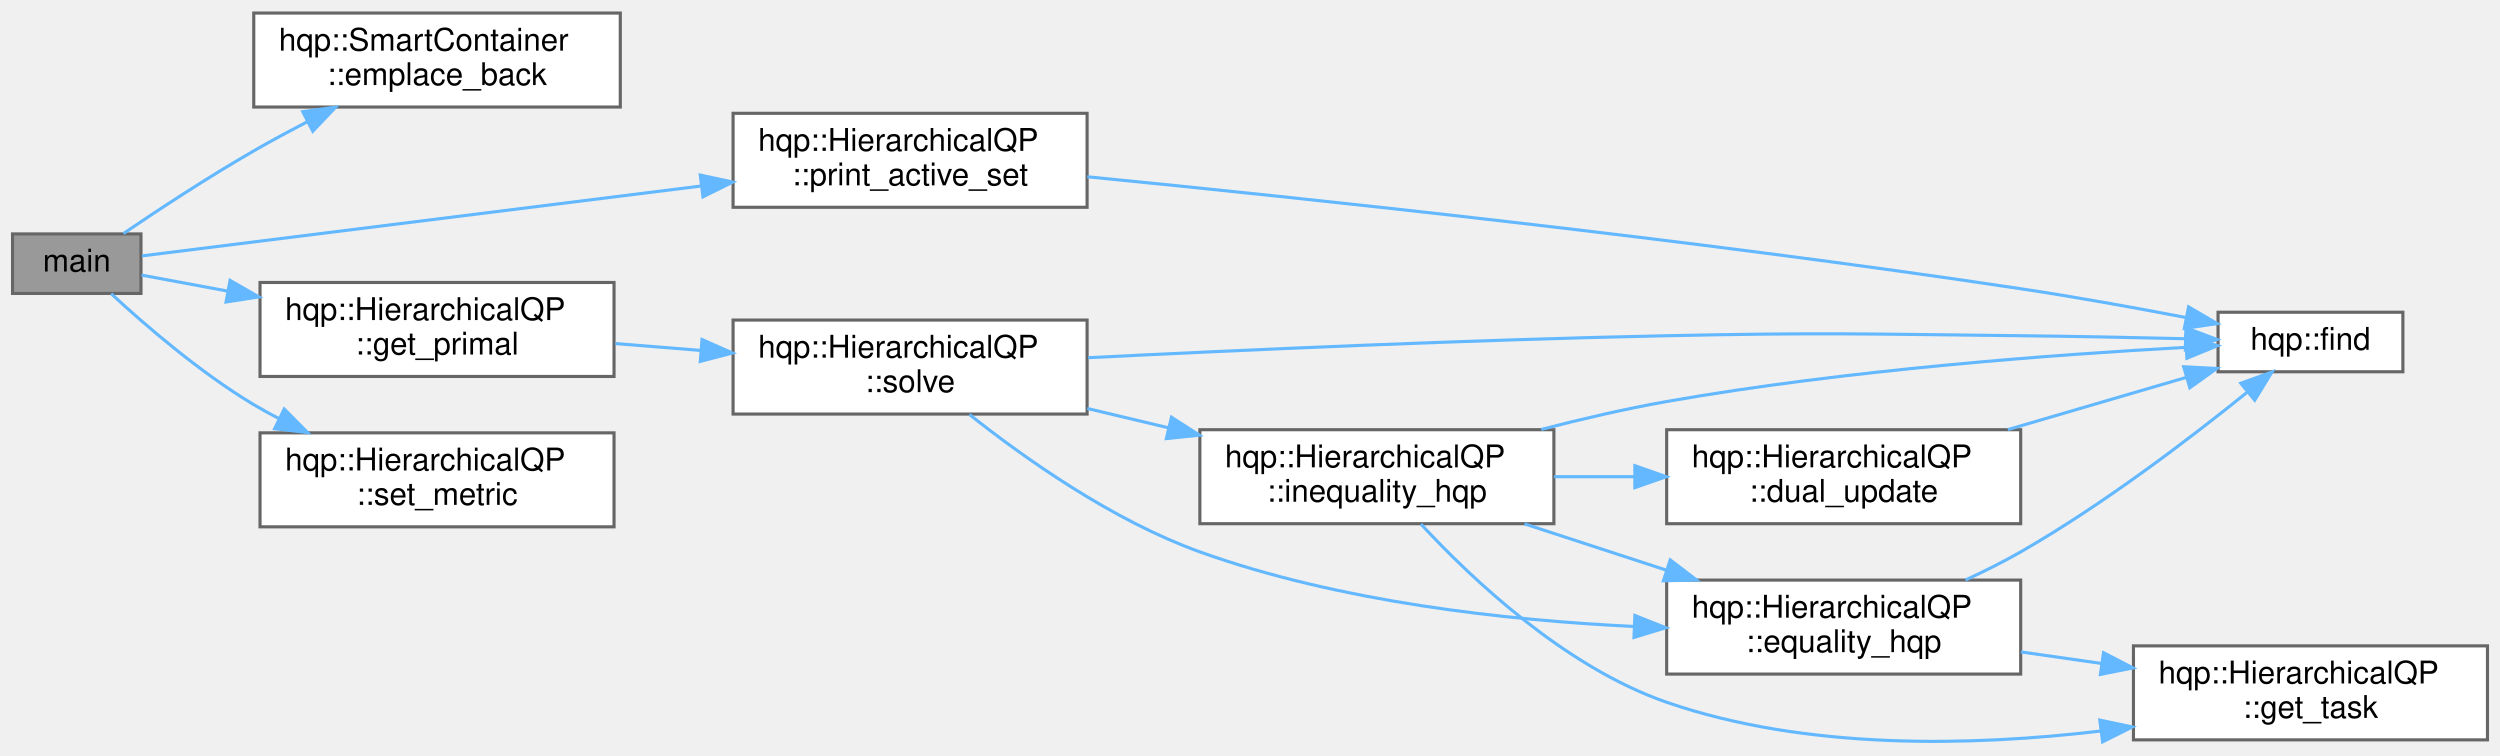
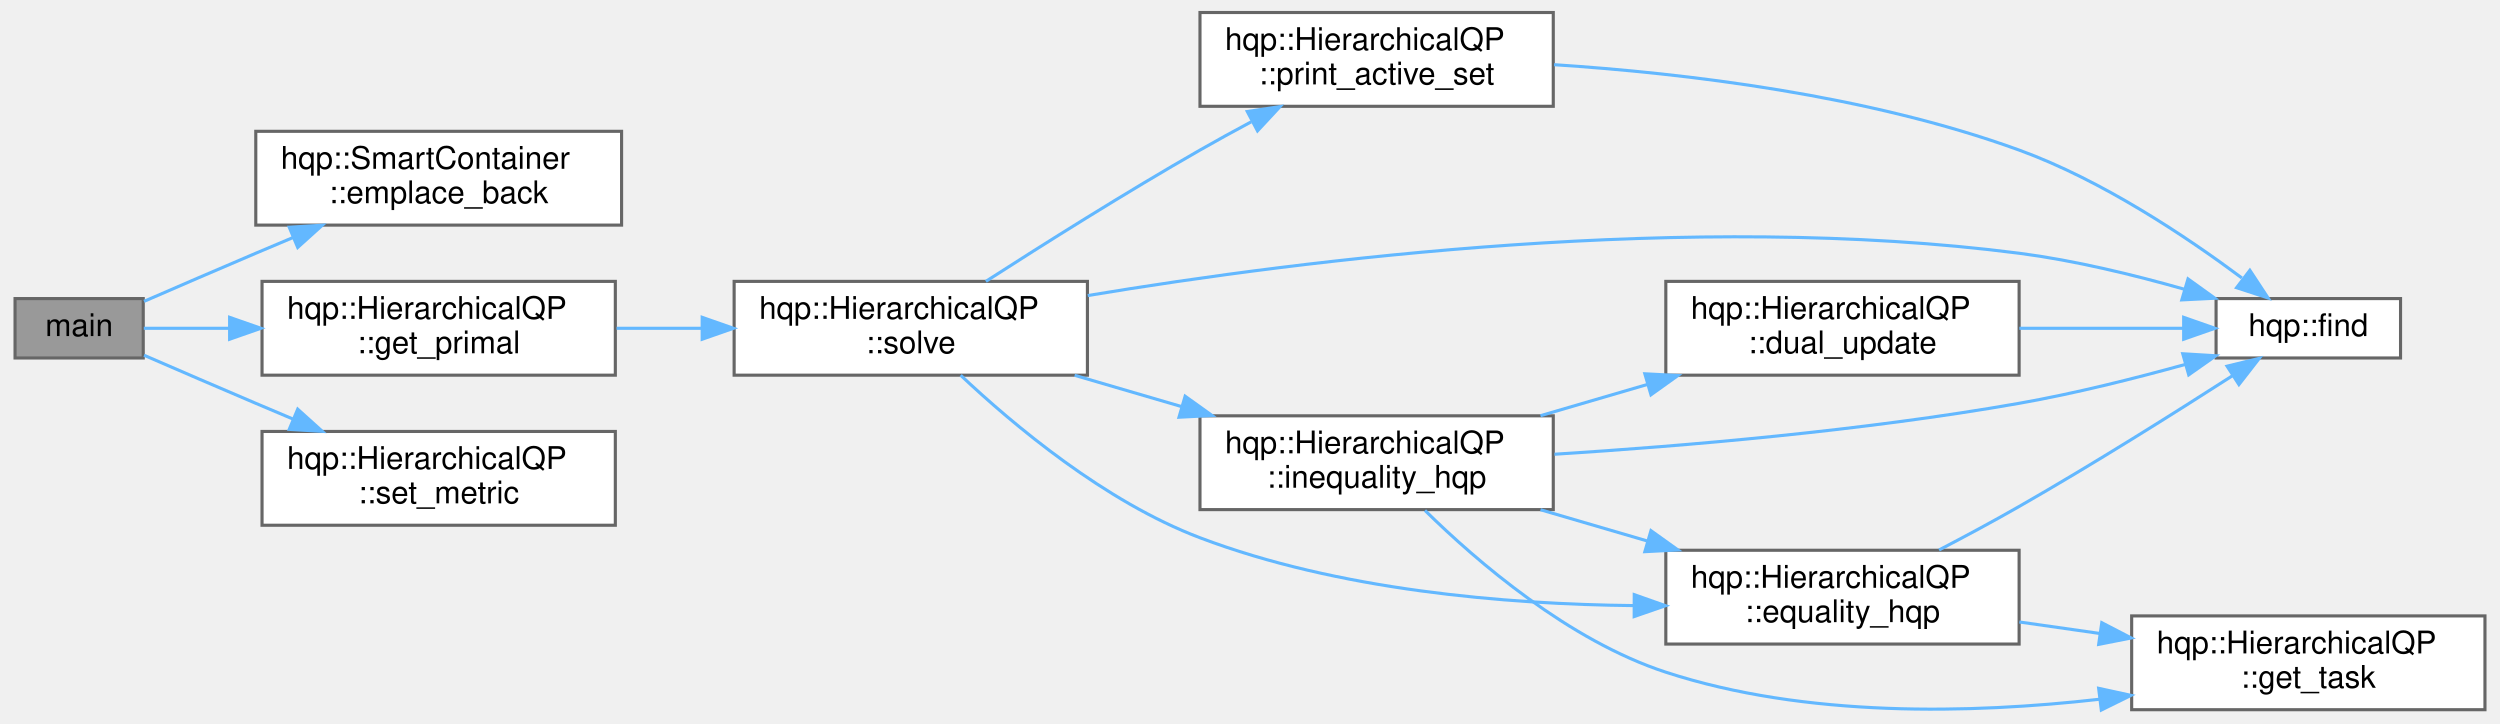
- <svg xmlns="http://www.w3.org/2000/svg" xmlns:xlink="http://www.w3.org/1999/xlink" width="798pt" height="241pt" viewBox="0.00 0.00 798.00 240.67">
-   <g id="graph0" class="graph" transform="scale(1 1) rotate(0) translate(4 236.67)">
+ <svg xmlns="http://www.w3.org/2000/svg" xmlns:xlink="http://www.w3.org/1999/xlink" width="798pt" height="231pt" viewBox="0.00 0.00 798.00 231.47">
+   <g id="graph0" class="graph" transform="scale(1 1) rotate(0) translate(4 227.47)">
    <g id="node1" class="node">
      <g id="a_node1">
        <a xlink:title=" ">
-           <polygon fill="#999999" stroke="#666666" points="41,-162.17 0,-162.17 0,-143.17 41,-143.17 41,-162.17" />
-           <text text-anchor="middle" x="20.5" y="-150.17" font-family="Helvetica,sans-Serif" font-size="10.00">main</text>
+           <polygon fill="#999999" stroke="#666666" points="41,-131.97 0,-131.97 0,-112.97 41,-112.97 41,-131.97" />
+           <text text-anchor="middle" x="20.5" y="-119.97" font-family="Helvetica,sans-Serif" font-size="10.00">main</text>
        </a>
      </g>
    </g>
    <g id="node2" class="node">
      <g id="a_node2">
        <a xlink:href="classhqp_1_1SmartContainer.html#a535f6fa2534bccb4d47b52962e82a4ab" target="_top" xlink:title=" ">
-           <polygon fill="white" stroke="#666666" points="194,-232.67 77,-232.67 77,-202.67 194,-202.67 194,-232.67" />
-           <text text-anchor="start" x="85" y="-220.67" font-family="Helvetica,sans-Serif" font-size="10.00">hqp::SmartContainer</text>
-           <text text-anchor="middle" x="135.5" y="-209.67" font-family="Helvetica,sans-Serif" font-size="10.00">::emplace_back</text>
+           <polygon fill="white" stroke="#666666" points="194,-185.47 77,-185.47 77,-155.47 194,-155.47 194,-185.47" />
+           <text text-anchor="start" x="85" y="-173.47" font-family="Helvetica,sans-Serif" font-size="10.00">hqp::SmartContainer</text>
+           <text text-anchor="middle" x="135.5" y="-162.47" font-family="Helvetica,sans-Serif" font-size="10.00">::emplace_back</text>
        </a>
      </g>
    </g>
    <g id="edge1" class="edge">
-       <path fill="none" stroke="#63b8ff" d="M35.38,-162.28C46.45,-169.79 62.46,-180.32 77,-188.67 82.47,-191.82 88.33,-194.98 94.13,-198.01" />
-       <polygon fill="#63b8ff" stroke="#63b8ff" points="92.64,-201.18 103.14,-202.63 95.84,-194.95 92.64,-201.18" />
+       <path fill="none" stroke="#63b8ff" d="M41.25,-131.08C51.84,-135.68 65.12,-141.42 77,-146.47 80.86,-148.11 84.88,-149.8 88.91,-151.5" />
+       <polygon fill="#63b8ff" stroke="#63b8ff" points="87.7,-154.79 98.28,-155.43 90.41,-148.33 87.7,-154.79" />
    </g>
    <g id="node3" class="node">
      <g id="a_node3">
        <a xlink:href="classhqp_1_1HierarchicalQP.html#afd188fe690d31e139bdb9ed95b8acf01" target="_top" xlink:title="Computes and retrieves the primal solution.">
-           <polygon fill="white" stroke="#666666" points="192,-146.67 79,-146.67 79,-116.67 192,-116.67 192,-146.67" />
-           <text text-anchor="start" x="87" y="-134.67" font-family="Helvetica,sans-Serif" font-size="10.00">hqp::HierarchicalQP</text>
-           <text text-anchor="middle" x="135.5" y="-123.67" font-family="Helvetica,sans-Serif" font-size="10.00">::get_primal</text>
+           <polygon fill="white" stroke="#666666" points="192,-137.47 79,-137.47 79,-107.47 192,-107.47 192,-137.47" />
+           <text text-anchor="start" x="87" y="-125.47" font-family="Helvetica,sans-Serif" font-size="10.00">hqp::HierarchicalQP</text>
+           <text text-anchor="middle" x="135.5" y="-114.47" font-family="Helvetica,sans-Serif" font-size="10.00">::get_primal</text>
        </a>
      </g>
    </g>
    <g id="edge2" class="edge">
-       <path fill="none" stroke="#63b8ff" d="M41.18,-149.02C49.06,-147.55 58.62,-145.78 68.58,-143.93" />
-       <polygon fill="#63b8ff" stroke="#63b8ff" points="69.44,-147.33 78.63,-142.06 68.16,-140.44 69.44,-147.33" />
+       <path fill="none" stroke="#63b8ff" d="M41.18,-122.47C49.06,-122.47 58.62,-122.47 68.58,-122.47" />
+       <polygon fill="#63b8ff" stroke="#63b8ff" points="68.63,-125.97 78.63,-122.47 68.63,-118.97 68.63,-125.97" />
+     </g>
+     <g id="node11" class="node">
+       <g id="a_node11">
+         <a xlink:href="classhqp_1_1HierarchicalQP.html#a126f16766c7f830ac0b5778a9ea4b7c2" target="_top" xlink:title="Sets the metric matrix used to define the quadratic cost.">
+           <polygon fill="white" stroke="#666666" points="192,-89.47 79,-89.47 79,-59.47 192,-59.47 192,-89.47" />
+           <text text-anchor="start" x="87" y="-77.47" font-family="Helvetica,sans-Serif" font-size="10.00">hqp::HierarchicalQP</text>
+           <text text-anchor="middle" x="135.5" y="-66.47" font-family="Helvetica,sans-Serif" font-size="10.00">::set_metric</text>
+         </a>
+       </g>
+     </g>
+     <g id="edge16" class="edge">
+       <path fill="none" stroke="#63b8ff" d="M41.25,-113.85C51.84,-109.25 65.12,-103.52 77,-98.47 80.86,-96.82 84.88,-95.13 88.91,-93.43" />
+       <polygon fill="#63b8ff" stroke="#63b8ff" points="90.41,-96.6 98.28,-89.5 87.7,-90.14 90.41,-96.6" />
+     </g>
+     <g id="node4" class="node">
+       <g id="a_node4">
+         <a xlink:href="classhqp_1_1HierarchicalQP.html#adac78a9cc96e9d4f311b9ef72acd7ebd" target="_top" xlink:title="Solves the overall HQP by combining tasks.">
+           <polygon fill="white" stroke="#666666" points="343,-137.47 230,-137.47 230,-107.47 343,-107.47 343,-137.47" />
+           <text text-anchor="start" x="238" y="-125.47" font-family="Helvetica,sans-Serif" font-size="10.00">hqp::HierarchicalQP</text>
+           <text text-anchor="middle" x="286.5" y="-114.47" font-family="Helvetica,sans-Serif" font-size="10.00">::solve</text>
+         </a>
+       </g>
+     </g>
+     <g id="edge3" class="edge">
+       <path fill="none" stroke="#63b8ff" d="M192.41,-122.47C201.29,-122.47 210.54,-122.47 219.62,-122.47" />
+       <polygon fill="#63b8ff" stroke="#63b8ff" points="219.78,-125.97 229.78,-122.47 219.78,-118.97 219.78,-125.97" />
+     </g>
+     <g id="node5" class="node">
+       <g id="a_node5">
+         <a xlink:href="classhqp_1_1HierarchicalQP.html#add4448ad1c21585e607457463016a027" target="_top" xlink:title="Handles equality constraint resolution.">
+           <polygon fill="white" stroke="#666666" points="641,-51.47 528,-51.47 528,-21.47 641,-21.47 641,-51.47" />
+           <text text-anchor="start" x="536" y="-39.47" font-family="Helvetica,sans-Serif" font-size="10.00">hqp::HierarchicalQP</text>
+           <text text-anchor="middle" x="584.5" y="-28.47" font-family="Helvetica,sans-Serif" font-size="10.00">::equality_hqp</text>
+         </a>
+       </g>
+     </g>
+     <g id="edge4" class="edge">
+       <path fill="none" stroke="#63b8ff" d="M302.45,-107.45C319.39,-91.49 348.62,-66.98 379,-55.47 423.26,-38.69 476.61,-34.2 517.72,-33.77" />
+       <polygon fill="#63b8ff" stroke="#63b8ff" points="517.9,-37.27 527.89,-33.74 517.88,-30.27 517.9,-37.27" />
+     </g>
+     <g id="node6" class="node">
+       <g id="a_node6">
+         <a xlink:href="namespacehqp.html#ab85e1340e7fee0a8d13730c50a970ceb" target="_top" xlink:title=" ">
+           <polygon fill="white" stroke="#666666" points="763,-131.97 704,-131.97 704,-112.97 763,-112.97 763,-131.97" />
+           <text text-anchor="middle" x="733.5" y="-119.97" font-family="Helvetica,sans-Serif" font-size="10.00">hqp::find</text>
+         </a>
+       </g>
+     </g>
+     <g id="edge7" class="edge">
+       <path fill="none" stroke="#63b8ff" d="M343.11,-132.94C412.92,-144.56 536.22,-159.98 641,-146.47 658.67,-144.19 677.8,-139.53 693.97,-134.92" />
+       <polygon fill="#63b8ff" stroke="#63b8ff" points="695.02,-138.26 703.62,-132.08 693.04,-131.55 695.02,-138.26" />
+     </g>
+     <g id="node8" class="node">
+       <g id="a_node8">
+         <a xlink:href="classhqp_1_1HierarchicalQP.html#aaf6df9e4aa247e25e1ff253bd6501028" target="_top" xlink:title="Handles inequality constrained tasks.">
+           <polygon fill="white" stroke="#666666" points="492,-94.47 379,-94.47 379,-64.47 492,-64.47 492,-94.47" />
+           <text text-anchor="start" x="387" y="-82.47" font-family="Helvetica,sans-Serif" font-size="10.00">hqp::HierarchicalQP</text>
+           <text text-anchor="middle" x="435.5" y="-71.47" font-family="Helvetica,sans-Serif" font-size="10.00">::inequality_hqp</text>
+         </a>
+       </g>
+     </g>
+     <g id="edge8" class="edge">
+       <path fill="none" stroke="#63b8ff" d="M338.91,-107.43C349.93,-104.21 361.67,-100.77 373.02,-97.45" />
+       <polygon fill="#63b8ff" stroke="#63b8ff" points="374.25,-100.74 382.87,-94.57 372.29,-94.02 374.25,-100.74" />
    </g>
    <g id="node10" class="node">
      <g id="a_node10">
-         <a xlink:href="classhqp_1_1HierarchicalQP.html#aae5aaeddac67302f310f34bfa3eb66c4" target="_top" xlink:title="Outputs the active set details to the console.">
-           <polygon fill="white" stroke="#666666" points="343,-200.67 230,-200.67 230,-170.67 343,-170.67 343,-200.67" />
-           <text text-anchor="start" x="238" y="-188.67" font-family="Helvetica,sans-Serif" font-size="10.00">hqp::HierarchicalQP</text>
-           <text text-anchor="middle" x="286.5" y="-177.67" font-family="Helvetica,sans-Serif" font-size="10.00">::print_active_set</text>
+         <a xlink:href="classhqp_1_1HierarchicalQP.html#af25299ca77e16f5f9cb02cad264224a9" target="_top" xlink:title="Outputs the active set details to the console.">
+           <polygon fill="white" stroke="#666666" points="492,-223.47 379,-223.47 379,-193.47 492,-193.47 492,-223.47" />
+           <text text-anchor="start" x="387" y="-211.47" font-family="Helvetica,sans-Serif" font-size="10.00">hqp::HierarchicalQP</text>
+           <text text-anchor="middle" x="435.5" y="-200.47" font-family="Helvetica,sans-Serif" font-size="10.00">::print_active_set</text>
        </a>
      </g>
    </g>
    <g id="edge14" class="edge">
-       <path fill="none" stroke="#63b8ff" d="M41.34,-155.16C78.75,-159.83 161.21,-170.14 219.94,-177.48" />
-       <polygon fill="#63b8ff" stroke="#63b8ff" points="219.52,-180.96 229.88,-178.72 220.39,-174.01 219.52,-180.96" />
-     </g>
-     <g id="node11" class="node">
-       <g id="a_node11">
-         <a xlink:href="classhqp_1_1HierarchicalQP.html#a126f16766c7f830ac0b5778a9ea4b7c2" target="_top" xlink:title="Sets the metric matrix used to define the quadratic cost.">
-           <polygon fill="white" stroke="#666666" points="192,-98.67 79,-98.67 79,-68.67 192,-68.67 192,-98.67" />
-           <text text-anchor="start" x="87" y="-86.67" font-family="Helvetica,sans-Serif" font-size="10.00">hqp::HierarchicalQP</text>
-           <text text-anchor="middle" x="135.5" y="-75.67" font-family="Helvetica,sans-Serif" font-size="10.00">::set_metric</text>
-         </a>
-       </g>
-     </g>
-     <g id="edge16" class="edge">
-       <path fill="none" stroke="#63b8ff" d="M31.47,-143.1C42.1,-133.26 59.75,-117.98 77,-107.67 79.61,-106.12 82.34,-104.61 85.13,-103.17" />
-       <polygon fill="#63b8ff" stroke="#63b8ff" points="86.72,-106.28 94.18,-98.76 83.66,-99.99 86.72,-106.28" />
-     </g>
-     <g id="node4" class="node">
-       <g id="a_node4">
-         <a xlink:href="classhqp_1_1HierarchicalQP.html#adac78a9cc96e9d4f311b9ef72acd7ebd" target="_top" xlink:title="Solves the overall HQP by combining tasks.">
-           <polygon fill="white" stroke="#666666" points="343,-134.67 230,-134.67 230,-104.67 343,-104.67 343,-134.67" />
-           <text text-anchor="start" x="238" y="-122.67" font-family="Helvetica,sans-Serif" font-size="10.00">hqp::HierarchicalQP</text>
-           <text text-anchor="middle" x="286.5" y="-111.67" font-family="Helvetica,sans-Serif" font-size="10.00">::solve</text>
-         </a>
-       </g>
-     </g>
-     <g id="edge3" class="edge">
-       <path fill="none" stroke="#63b8ff" d="M192.41,-127.17C201.29,-126.46 210.54,-125.71 219.62,-124.98" />
-       <polygon fill="#63b8ff" stroke="#63b8ff" points="220.09,-128.45 229.78,-124.16 219.53,-121.48 220.09,-128.45" />
-     </g>
-     <g id="node5" class="node">
-       <g id="a_node5">
-         <a xlink:href="classhqp_1_1HierarchicalQP.html#add4448ad1c21585e607457463016a027" target="_top" xlink:title="Handles equality constraint resolution.">
-           <polygon fill="white" stroke="#666666" points="641,-51.67 528,-51.67 528,-21.67 641,-21.67 641,-51.67" />
-           <text text-anchor="start" x="536" y="-39.67" font-family="Helvetica,sans-Serif" font-size="10.00">hqp::HierarchicalQP</text>
-           <text text-anchor="middle" x="584.5" y="-28.67" font-family="Helvetica,sans-Serif" font-size="10.00">::equality_hqp</text>
-         </a>
-       </g>
-     </g>
-     <g id="edge4" class="edge">
-       <path fill="none" stroke="#63b8ff" d="M305.44,-104.53C322.98,-90.62 351.07,-70.7 379,-60.67 423.51,-44.69 476.62,-38.82 517.57,-36.87" />
-       <polygon fill="#63b8ff" stroke="#63b8ff" points="517.85,-40.37 527.7,-36.46 517.57,-33.37 517.85,-40.37" />
-     </g>
-     <g id="node6" class="node">
-       <g id="a_node6">
-         <a xlink:href="namespacehqp.html#ab85e1340e7fee0a8d13730c50a970ceb" target="_top" xlink:title=" ">
-           <polygon fill="white" stroke="#666666" points="763,-137.17 704,-137.17 704,-118.17 763,-118.17 763,-137.17" />
-           <text text-anchor="middle" x="733.5" y="-125.17" font-family="Helvetica,sans-Serif" font-size="10.00">hqp::find</text>
-         </a>
-       </g>
-     </g>
-     <g id="edge7" class="edge">
-       <path fill="none" stroke="#63b8ff" d="M343.36,-122.66C392.09,-125.1 464.7,-128.36 528,-129.67 578.21,-130.72 590.78,-130.22 641,-129.67 658.2,-129.49 677.22,-129.1 693.45,-128.72" />
-       <polygon fill="#63b8ff" stroke="#63b8ff" points="693.74,-132.21 703.66,-128.47 693.57,-125.21 693.74,-132.21" />
-     </g>
-     <g id="node8" class="node">
-       <g id="a_node8">
-         <a xlink:href="classhqp_1_1HierarchicalQP.html#aaf6df9e4aa247e25e1ff253bd6501028" target="_top" xlink:title="Handles inequality constrained tasks.">
-           <polygon fill="white" stroke="#666666" points="492,-99.67 379,-99.67 379,-69.67 492,-69.67 492,-99.67" />
-           <text text-anchor="start" x="387" y="-87.67" font-family="Helvetica,sans-Serif" font-size="10.00">hqp::HierarchicalQP</text>
-           <text text-anchor="middle" x="435.5" y="-76.67" font-family="Helvetica,sans-Serif" font-size="10.00">::inequality_hqp</text>
-         </a>
-       </g>
-     </g>
-     <g id="edge8" class="edge">
-       <path fill="none" stroke="#63b8ff" d="M343.07,-106.44C351.49,-104.44 360.24,-102.36 368.84,-100.31" />
-       <polygon fill="#63b8ff" stroke="#63b8ff" points="369.93,-103.65 378.85,-97.93 368.31,-96.84 369.93,-103.65" />
+       <path fill="none" stroke="#63b8ff" d="M310.52,-137.48C328.85,-149.27 355.28,-165.91 379,-179.47 384.26,-182.47 389.86,-185.55 395.4,-188.51" />
+       <polygon fill="#63b8ff" stroke="#63b8ff" points="394.13,-191.8 404.61,-193.37 397.4,-185.61 394.13,-191.8" />
    </g>
    <g id="edge5" class="edge">
-       <path fill="none" stroke="#63b8ff" d="M623.38,-51.7C629.38,-54.46 635.44,-57.49 641,-60.67 667.43,-75.81 695.33,-97.12 713.27,-111.61" />
-       <polygon fill="#63b8ff" stroke="#63b8ff" points="711.27,-114.5 721.23,-118.12 715.7,-109.08 711.27,-114.5" />
+       <path fill="none" stroke="#63b8ff" d="M615.39,-51.56C623.75,-55.92 632.79,-60.77 641,-65.47 664.63,-78.97 690.94,-95.53 709.26,-107.31" />
+       <polygon fill="#63b8ff" stroke="#63b8ff" points="707.51,-110.35 717.81,-112.84 711.31,-104.47 707.51,-110.35" />
    </g>
    <g id="node7" class="node">
      <g id="a_node7">
        <a xlink:href="classhqp_1_1HierarchicalQP.html#a69f7398b0f10bcc38452b0acf12f9997" target="_top" xlink:title="Retrieves task data.">
-           <polygon fill="white" stroke="#666666" points="790,-30.67 677,-30.67 677,-0.67 790,-0.67 790,-30.67" />
-           <text text-anchor="start" x="685" y="-18.67" font-family="Helvetica,sans-Serif" font-size="10.00">hqp::HierarchicalQP</text>
-           <text text-anchor="middle" x="733.5" y="-7.67" font-family="Helvetica,sans-Serif" font-size="10.00">::get_task</text>
+           <polygon fill="white" stroke="#666666" points="790,-30.47 677,-30.47 677,-0.47 790,-0.47 790,-30.47" />
+           <text text-anchor="start" x="685" y="-18.47" font-family="Helvetica,sans-Serif" font-size="10.00">hqp::HierarchicalQP</text>
+           <text text-anchor="middle" x="733.5" y="-7.47" font-family="Helvetica,sans-Serif" font-size="10.00">::get_task</text>
        </a>
      </g>
    </g>
    <g id="edge6" class="edge">
-       <path fill="none" stroke="#63b8ff" d="M641.07,-28.74C649.49,-27.53 658.24,-26.28 666.84,-25.05" />
-       <polygon fill="#63b8ff" stroke="#63b8ff" points="667.44,-28.5 676.85,-23.63 666.45,-21.57 667.44,-28.5" />
+       <path fill="none" stroke="#63b8ff" d="M641.07,-28.53C649.49,-27.33 658.24,-26.08 666.84,-24.85" />
+       <polygon fill="#63b8ff" stroke="#63b8ff" points="667.44,-28.3 676.85,-23.42 666.45,-21.37 667.44,-28.3" />
    </g>
    <g id="edge11" class="edge">
-       <path fill="none" stroke="#63b8ff" d="M482.61,-69.62C496.97,-64.93 512.97,-59.7 527.91,-54.83" />
-       <polygon fill="#63b8ff" stroke="#63b8ff" points="529.14,-58.11 537.56,-51.68 526.96,-51.45 529.14,-58.11" />
+       <path fill="none" stroke="#63b8ff" d="M487.91,-64.43C498.93,-61.21 510.67,-57.77 522.02,-54.45" />
+       <polygon fill="#63b8ff" stroke="#63b8ff" points="523.25,-57.74 531.87,-51.57 521.29,-51.02 523.25,-57.74" />
    </g>
    <g id="edge12" class="edge">
-       <path fill="none" stroke="#63b8ff" d="M487.95,-99.75C500.93,-103.11 514.9,-106.36 528,-108.67 585.18,-118.76 652.35,-123.7 693.67,-125.96" />
-       <polygon fill="#63b8ff" stroke="#63b8ff" points="693.68,-129.47 703.85,-126.5 694.05,-122.48 693.68,-129.47" />
+       <path fill="none" stroke="#63b8ff" d="M492.38,-82.18C533.67,-84.79 591.14,-89.67 641,-98.47 658.68,-101.58 677.94,-106.42 694.22,-110.93" />
+       <polygon fill="#63b8ff" stroke="#63b8ff" points="693.34,-114.32 703.92,-113.68 695.25,-107.58 693.34,-114.32" />
    </g>
    <g id="edge13" class="edge">
-       <path fill="none" stroke="#63b8ff" d="M449.55,-69.56C465.83,-51.98 495.53,-23.92 528,-12.67 572.39,2.69 625.51,1.38 666.48,-3.48" />
-       <polygon fill="#63b8ff" stroke="#63b8ff" points="666.26,-6.98 676.63,-4.79 667.16,-0.04 666.26,-6.98" />
+       <path fill="none" stroke="#63b8ff" d="M450.96,-64.21C467.68,-47.78 496.94,-22.62 528,-12.47 572.65,2.13 625.76,0.84 666.67,-3.81" />
+       <polygon fill="#63b8ff" stroke="#63b8ff" points="666.44,-7.31 676.79,-5.06 667.29,-0.37 666.44,-7.31" />
    </g>
    <g id="node9" class="node">
      <g id="a_node9">
        <a xlink:href="classhqp_1_1HierarchicalQP.html#a292d98f5d69d3666a895d6a95e5dc6b9" target="_top" xlink:title="Updates dual variables.">
-           <polygon fill="white" stroke="#666666" points="641,-99.67 528,-99.67 528,-69.67 641,-69.67 641,-99.67" />
-           <text text-anchor="start" x="536" y="-87.67" font-family="Helvetica,sans-Serif" font-size="10.00">hqp::HierarchicalQP</text>
-           <text text-anchor="middle" x="584.5" y="-76.67" font-family="Helvetica,sans-Serif" font-size="10.00">::dual_update</text>
+           <polygon fill="white" stroke="#666666" points="641,-137.47 528,-137.47 528,-107.47 641,-107.47 641,-137.47" />
+           <text text-anchor="start" x="536" y="-125.47" font-family="Helvetica,sans-Serif" font-size="10.00">hqp::HierarchicalQP</text>
+           <text text-anchor="middle" x="584.5" y="-114.47" font-family="Helvetica,sans-Serif" font-size="10.00">::dual_update</text>
        </a>
      </g>
    </g>
    <g id="edge9" class="edge">
-       <path fill="none" stroke="#63b8ff" d="M492.07,-84.67C500.49,-84.67 509.24,-84.67 517.84,-84.67" />
-       <polygon fill="#63b8ff" stroke="#63b8ff" points="517.85,-88.18 527.85,-84.67 517.85,-81.18 517.85,-88.18" />
+       <path fill="none" stroke="#63b8ff" d="M487.91,-94.51C498.93,-97.73 510.67,-101.16 522.02,-104.48" />
+       <polygon fill="#63b8ff" stroke="#63b8ff" points="521.29,-107.91 531.87,-107.36 523.25,-101.2 521.29,-107.91" />
    </g>
    <g id="edge10" class="edge">
-       <path fill="none" stroke="#63b8ff" d="M636.91,-99.71C655.6,-105.18 676.39,-111.26 693.79,-116.35" />
-       <polygon fill="#63b8ff" stroke="#63b8ff" points="693.03,-119.77 703.61,-119.22 694.99,-113.06 693.03,-119.77" />
+       <path fill="none" stroke="#63b8ff" d="M641.07,-122.47C658.55,-122.47 677.46,-122.47 693.53,-122.47" />
+       <polygon fill="#63b8ff" stroke="#63b8ff" points="693.63,-125.97 703.63,-122.47 693.63,-118.97 693.63,-125.97" />
    </g>
    <g id="edge15" class="edge">
-       <path fill="none" stroke="#63b8ff" d="M343.07,-180.41C412.82,-173.54 536.07,-160.49 641,-144.67 658.3,-142.07 677.33,-138.62 693.54,-135.52" />
-       <polygon fill="#63b8ff" stroke="#63b8ff" points="694.59,-138.88 703.74,-133.54 693.25,-132.01 694.59,-138.88" />
+       <path fill="none" stroke="#63b8ff" d="M492.25,-206.78C534.24,-204.04 592.64,-197.06 641,-179.47 667.51,-169.82 694.52,-151.77 712.25,-138.56" />
+       <polygon fill="#63b8ff" stroke="#63b8ff" points="714.81,-141.02 720.63,-132.16 710.56,-135.45 714.81,-141.02" />
    </g>
  </g>
</svg>
